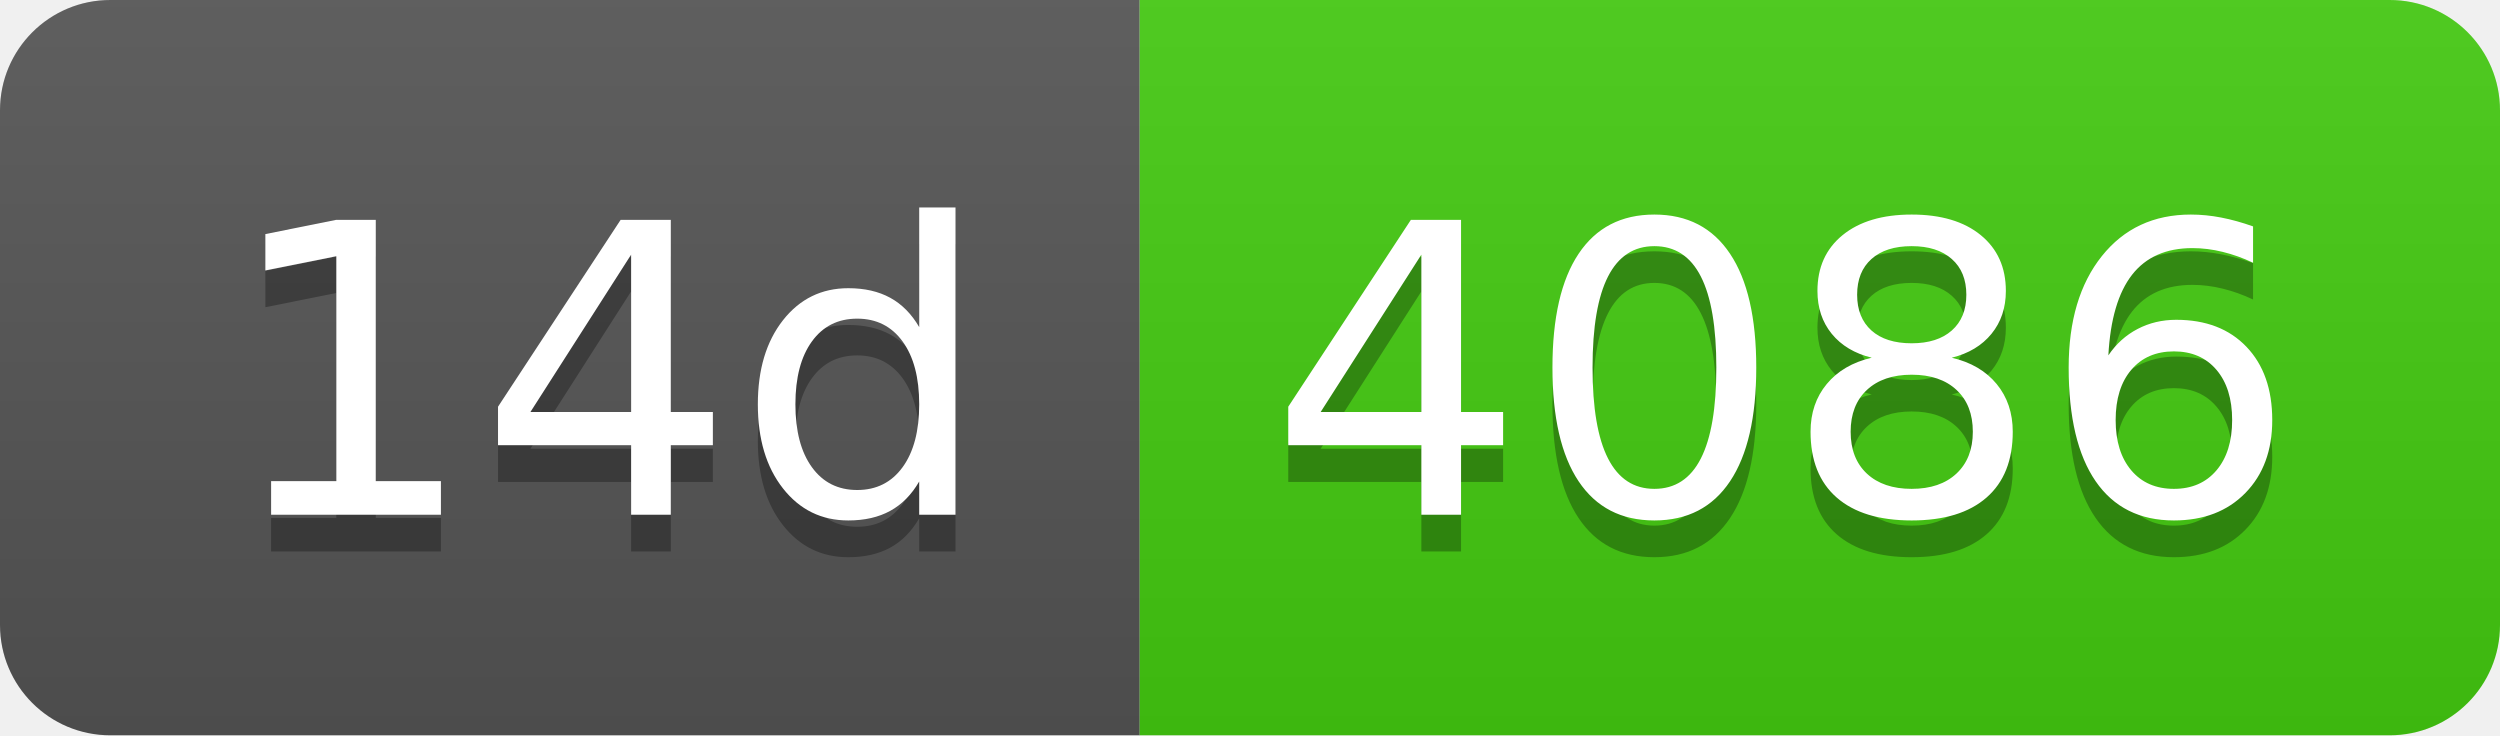
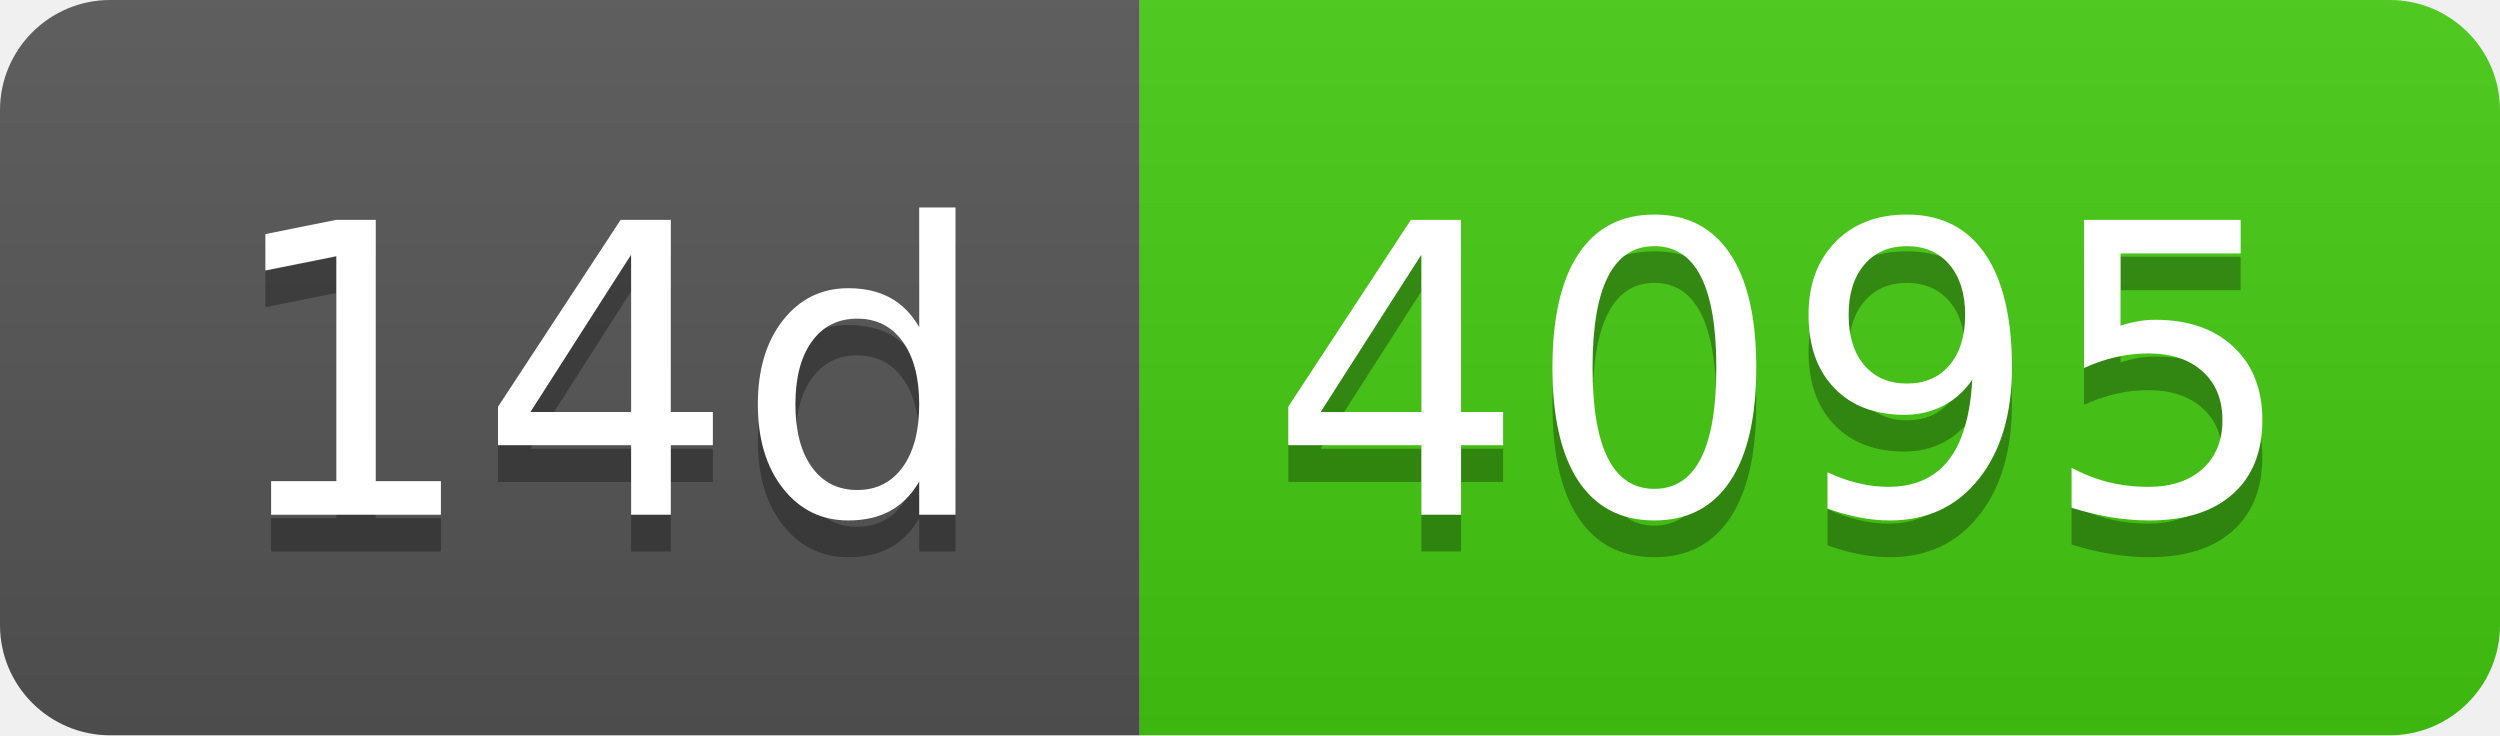
- <svg xmlns="http://www.w3.org/2000/svg" width="68" height="20" role="img" aria-label="14d: 4086">
+ <svg xmlns="http://www.w3.org/2000/svg" width="68" height="20" role="img" aria-label="14d: 4095">
  <linearGradient id="s" x2="0" y2="100%">
    <stop offset="0" stop-color="#bbb" stop-opacity=".1" />
    <stop offset="1" stop-opacity=".1" />
  </linearGradient>
  <clipPath id="r">
    <rect width="68" height="20" rx="3" fill="#fff" />
  </clipPath>
  <g clip-path="url(#r)">
    <rect width="31" height="20" fill="#555" />
    <rect x="31" width="37" height="20" fill="#4c1" />
    <rect width="68" height="20" fill="url(#s)" />
  </g>
  <g fill="#fff" text-anchor="middle" font-family="Verdana,Geneva,DejaVu Sans,sans-serif" text-rendering="geometricPrecision" font-size="110">
    <text aria-hidden="true" x="165" y="150" fill="#010101" fill-opacity=".3" transform="scale(.1)" textLength="210">14d</text>
    <text x="165" y="140" transform="scale(.1)" fill="#fff" textLength="210">14d</text>
-     <text aria-hidden="true" x="485" y="150" fill="#010101" fill-opacity=".3" transform="scale(.1)" textLength="270">4086</text>
-     <text x="485" y="140" transform="scale(.1)" fill="#fff" textLength="270">4086</text>
+     <text aria-hidden="true" x="485" y="150" fill="#010101" fill-opacity=".3" transform="scale(.1)" textLength="270">4095</text>
+     <text x="485" y="140" transform="scale(.1)" fill="#fff" textLength="270">4095</text>
  </g>
</svg>
